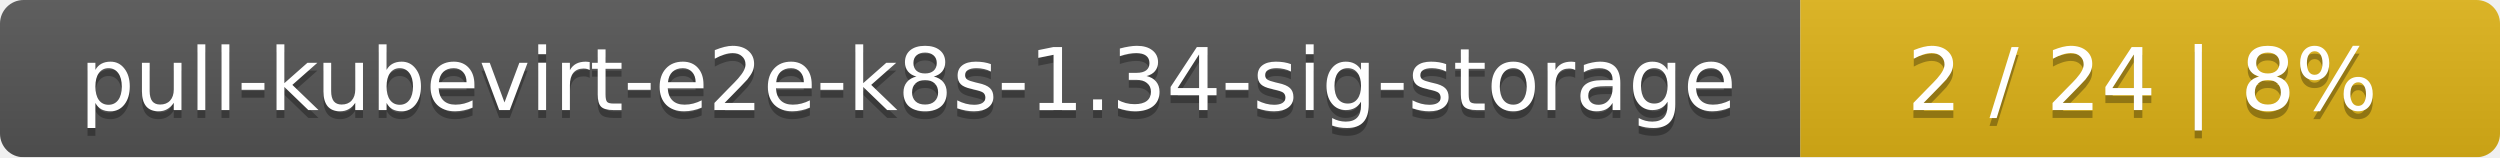
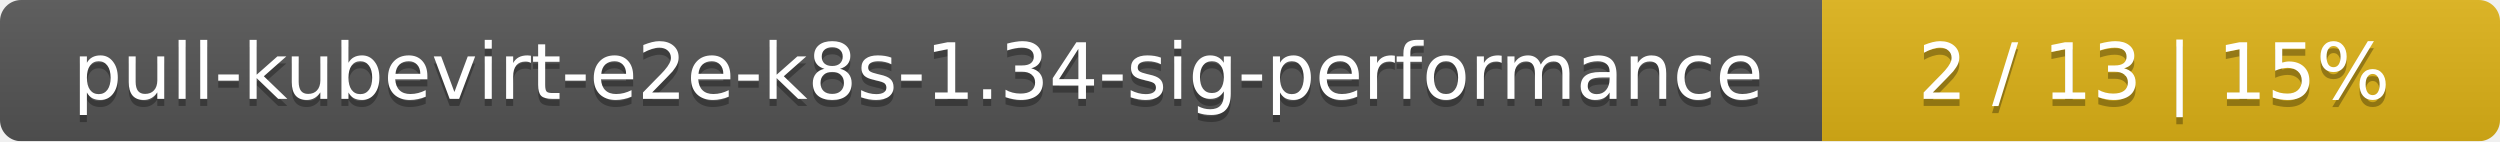
- <svg xmlns="http://www.w3.org/2000/svg" width="318" height="20">
+ <svg xmlns="http://www.w3.org/2000/svg" width="354" height="20">
  <linearGradient id="smooth" x2="0" y2="100%">
    <stop offset="0" stop-color="#bbb" stop-opacity=".1" />
    <stop offset="1" stop-opacity=".1" />
  </linearGradient>
  <mask id="round">
-     <rect width="318" height="20" rx="3" fill="#fff" />
+     <rect width="354" height="20" rx="3" fill="#fff" />
  </mask>
  <g mask="url(#round)">
-     <rect width="229" height="20" fill="#555" />
-     <rect x="229" width="89" height="20" fill="#dfb317" />
-     <rect width="318" height="20" fill="url(#smooth)" />
+     <rect width="258" height="20" fill="#555" />
+     <rect x="258" width="96" height="20" fill="#dfb317" />
+     <rect width="354" height="20" fill="url(#smooth)" />
  </g>
  <g fill="#fff" text-anchor="middle" font-family="DejaVu Sans,Verdana,Geneva,sans-serif" font-size="11">
-     <text x="115.5" y="15" fill="#010101" fill-opacity=".3">pull-kubevirt-e2e-k8s-1.34-sig-storage</text>
-     <text x="115.5" y="14">pull-kubevirt-e2e-k8s-1.34-sig-storage</text>
-     <text x="272.5" y="15" fill="#010101" fill-opacity=".3">2 / 24    |    8%</text>
-     <text x="272.5" y="14">2 / 24    |    8%</text>
+     <text x="130" y="15" fill="#010101" fill-opacity=".3">pull-kubevirt-e2e-k8s-1.34-sig-performance</text>
+     <text x="130" y="14">pull-kubevirt-e2e-k8s-1.34-sig-performance</text>
+     <text x="305" y="15" fill="#010101" fill-opacity=".3">2 / 13    |    15%</text>
+     <text x="305" y="14">2 / 13    |    15%</text>
  </g>
</svg>
